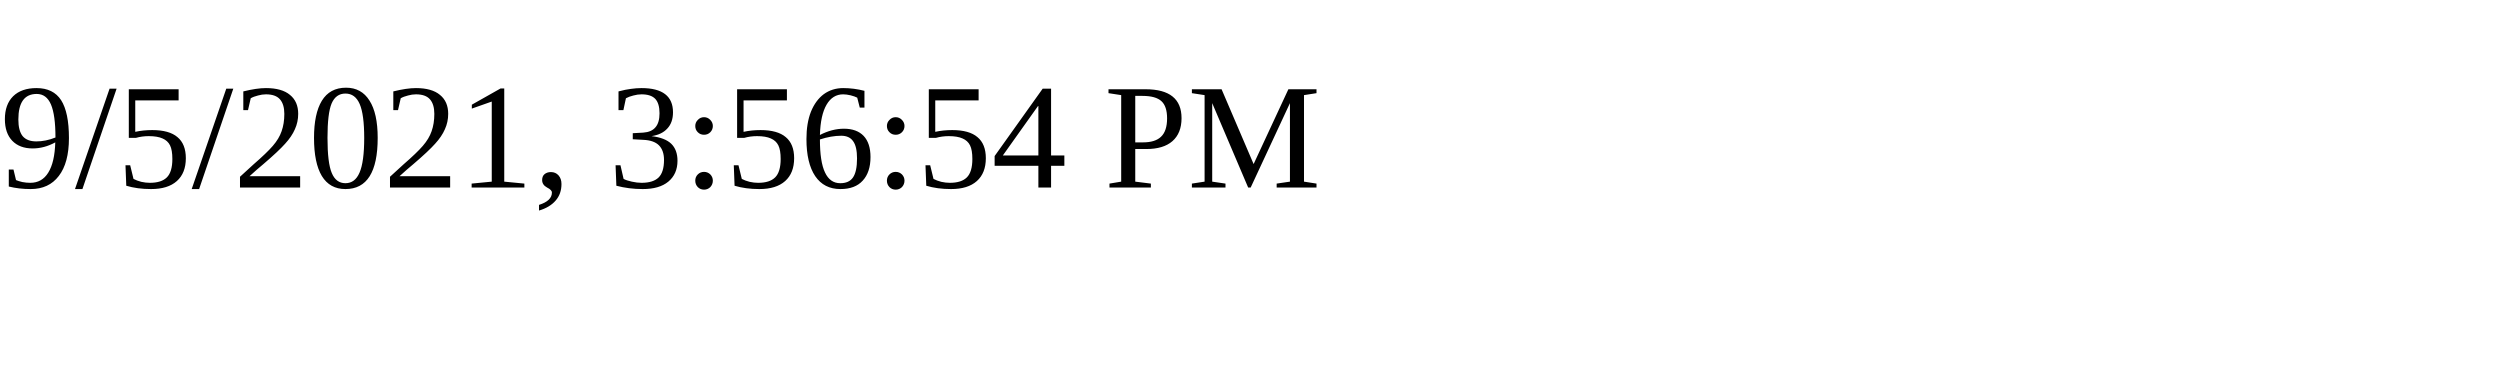
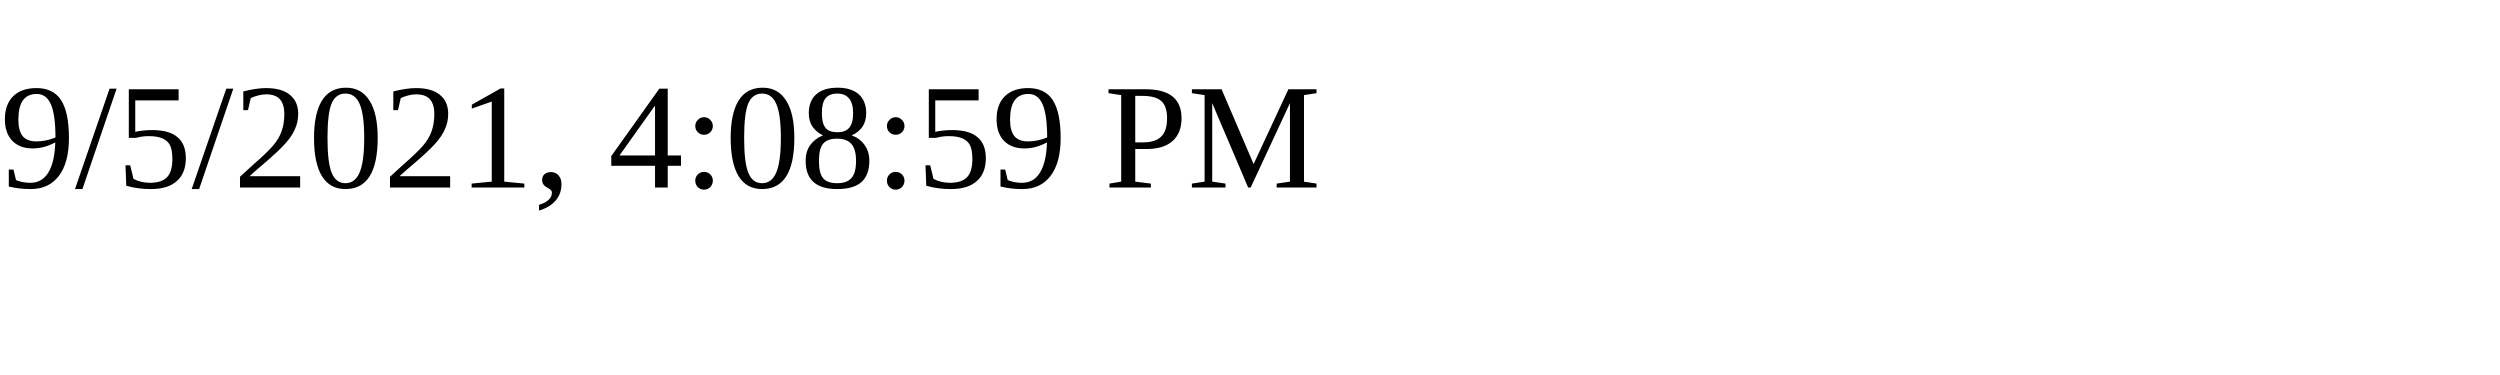
<svg xmlns="http://www.w3.org/2000/svg" height="30" width="200">
-   <text x="0" y="15">9/5/2021, 3:56:54 PM</text>
+   <text x="0" y="15">9/5/2021, 4:08:59 PM</text>
</svg>
